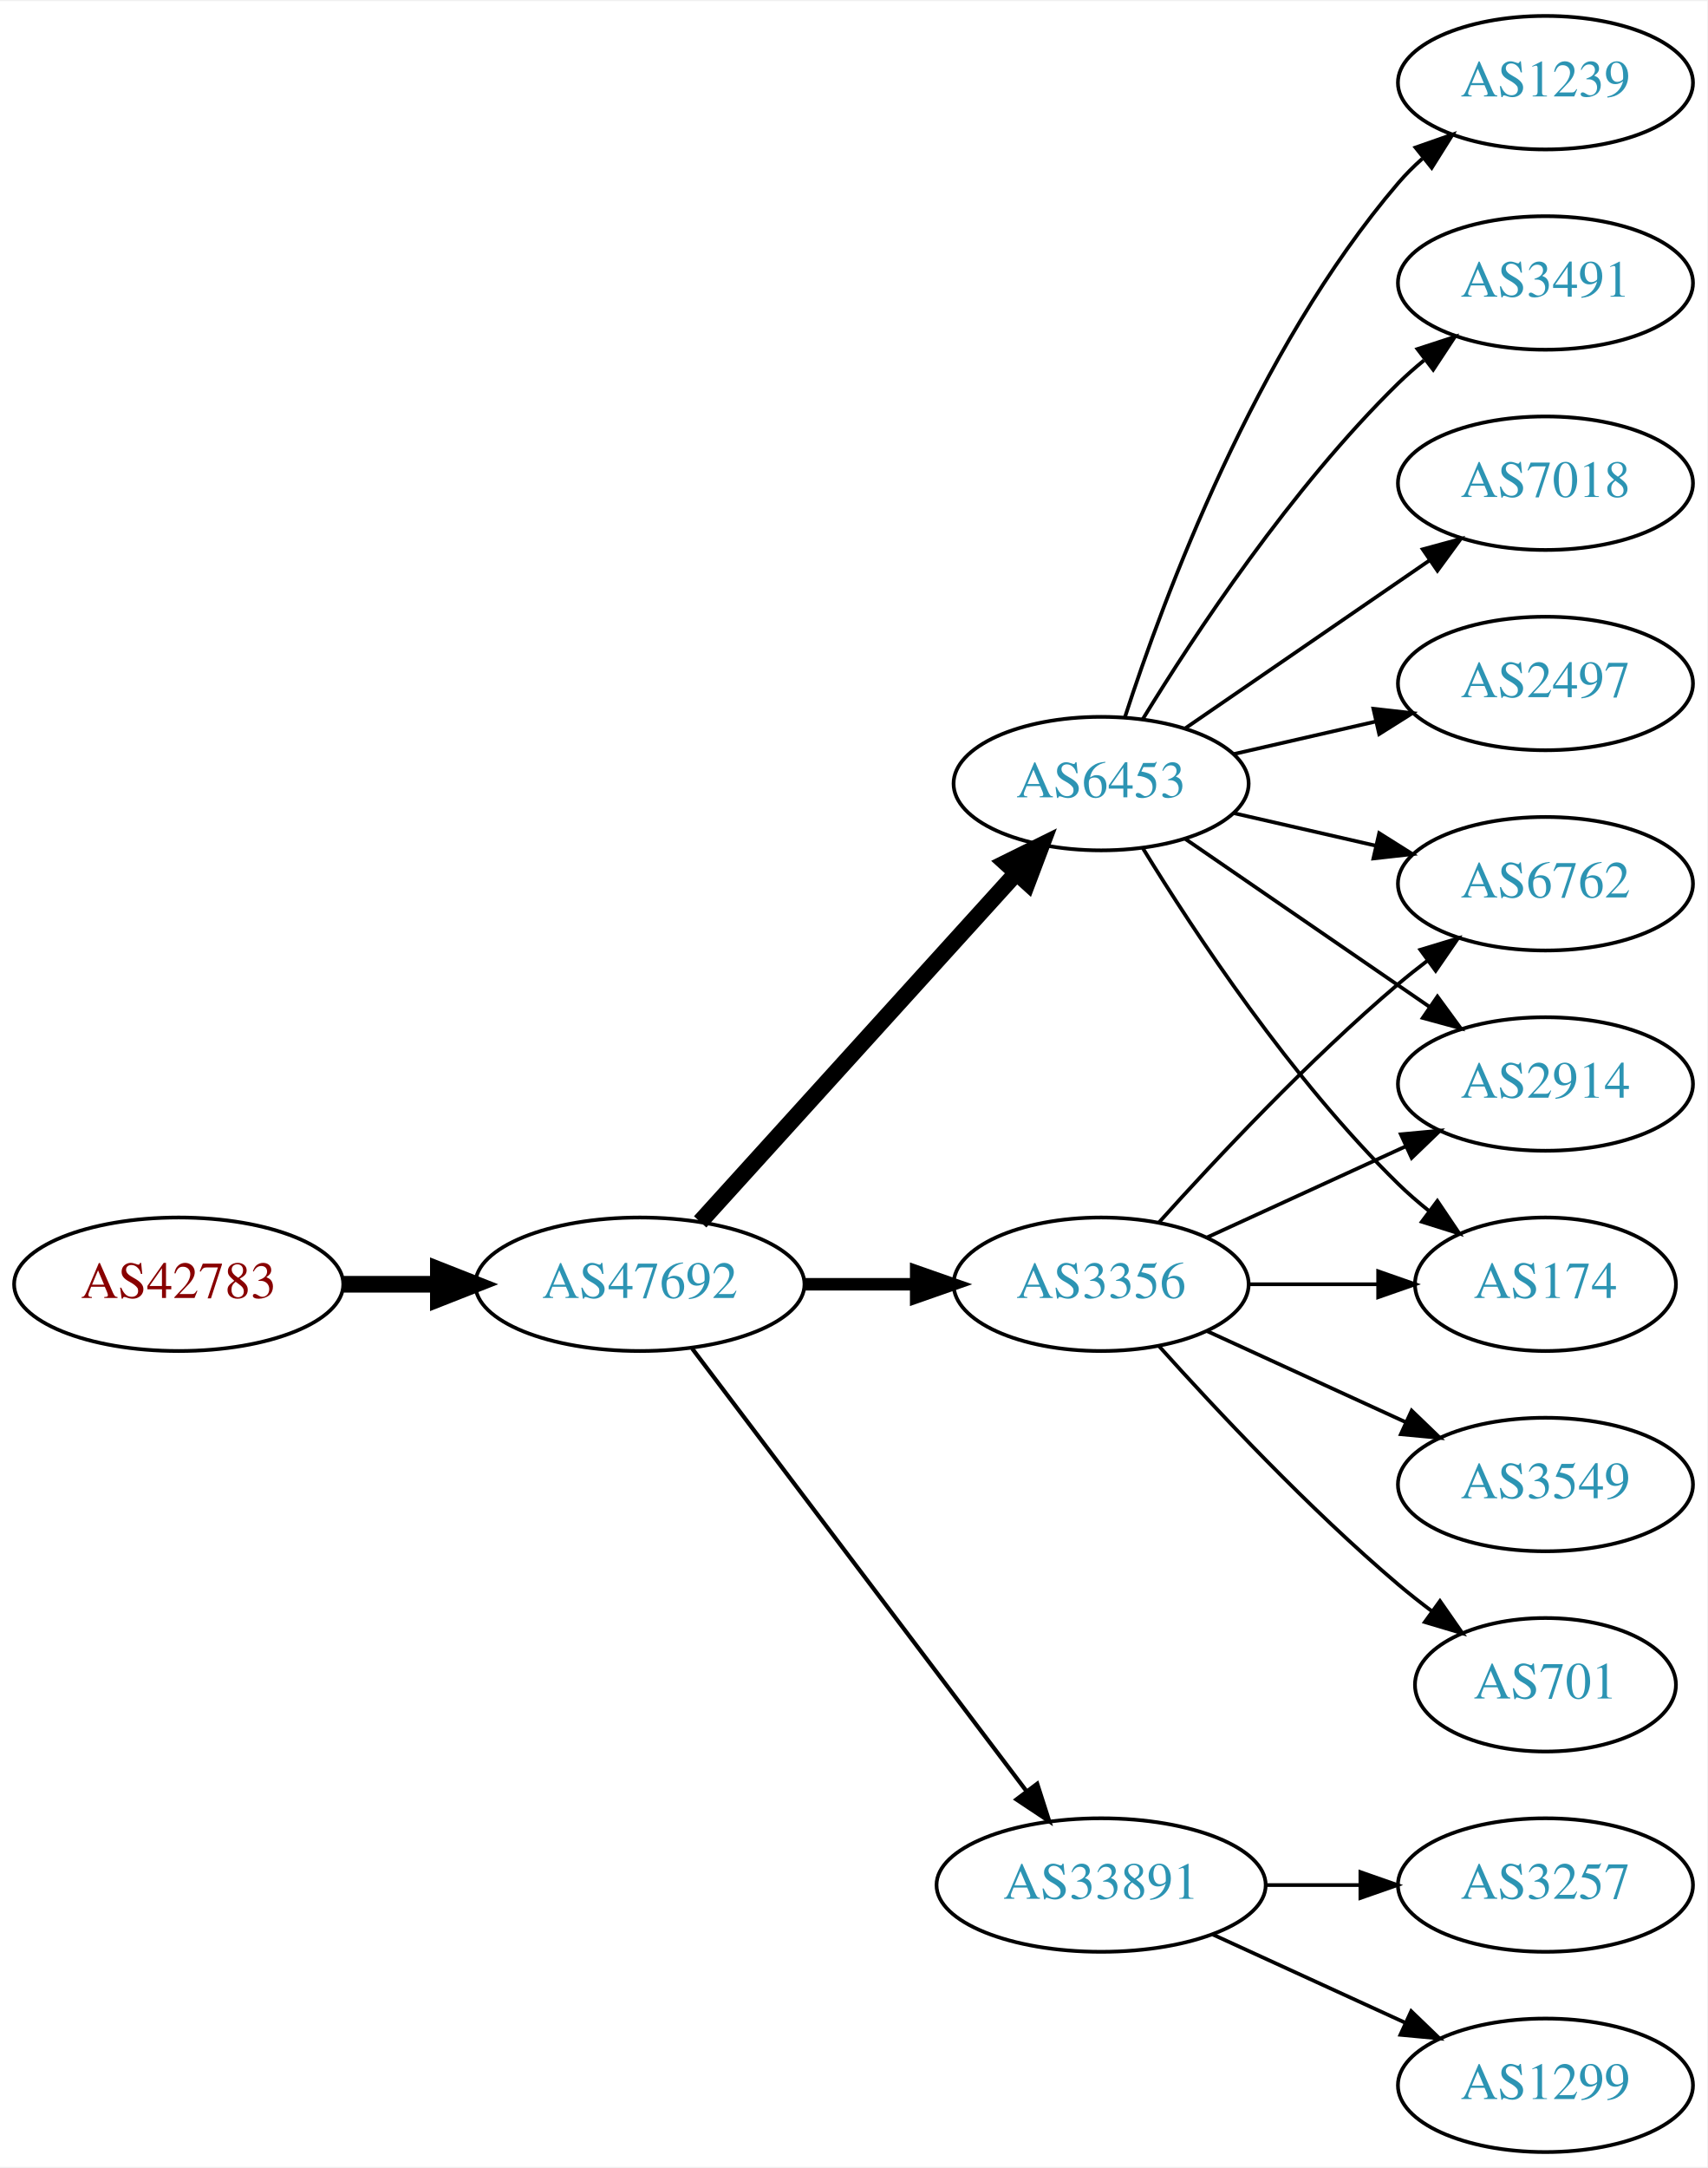
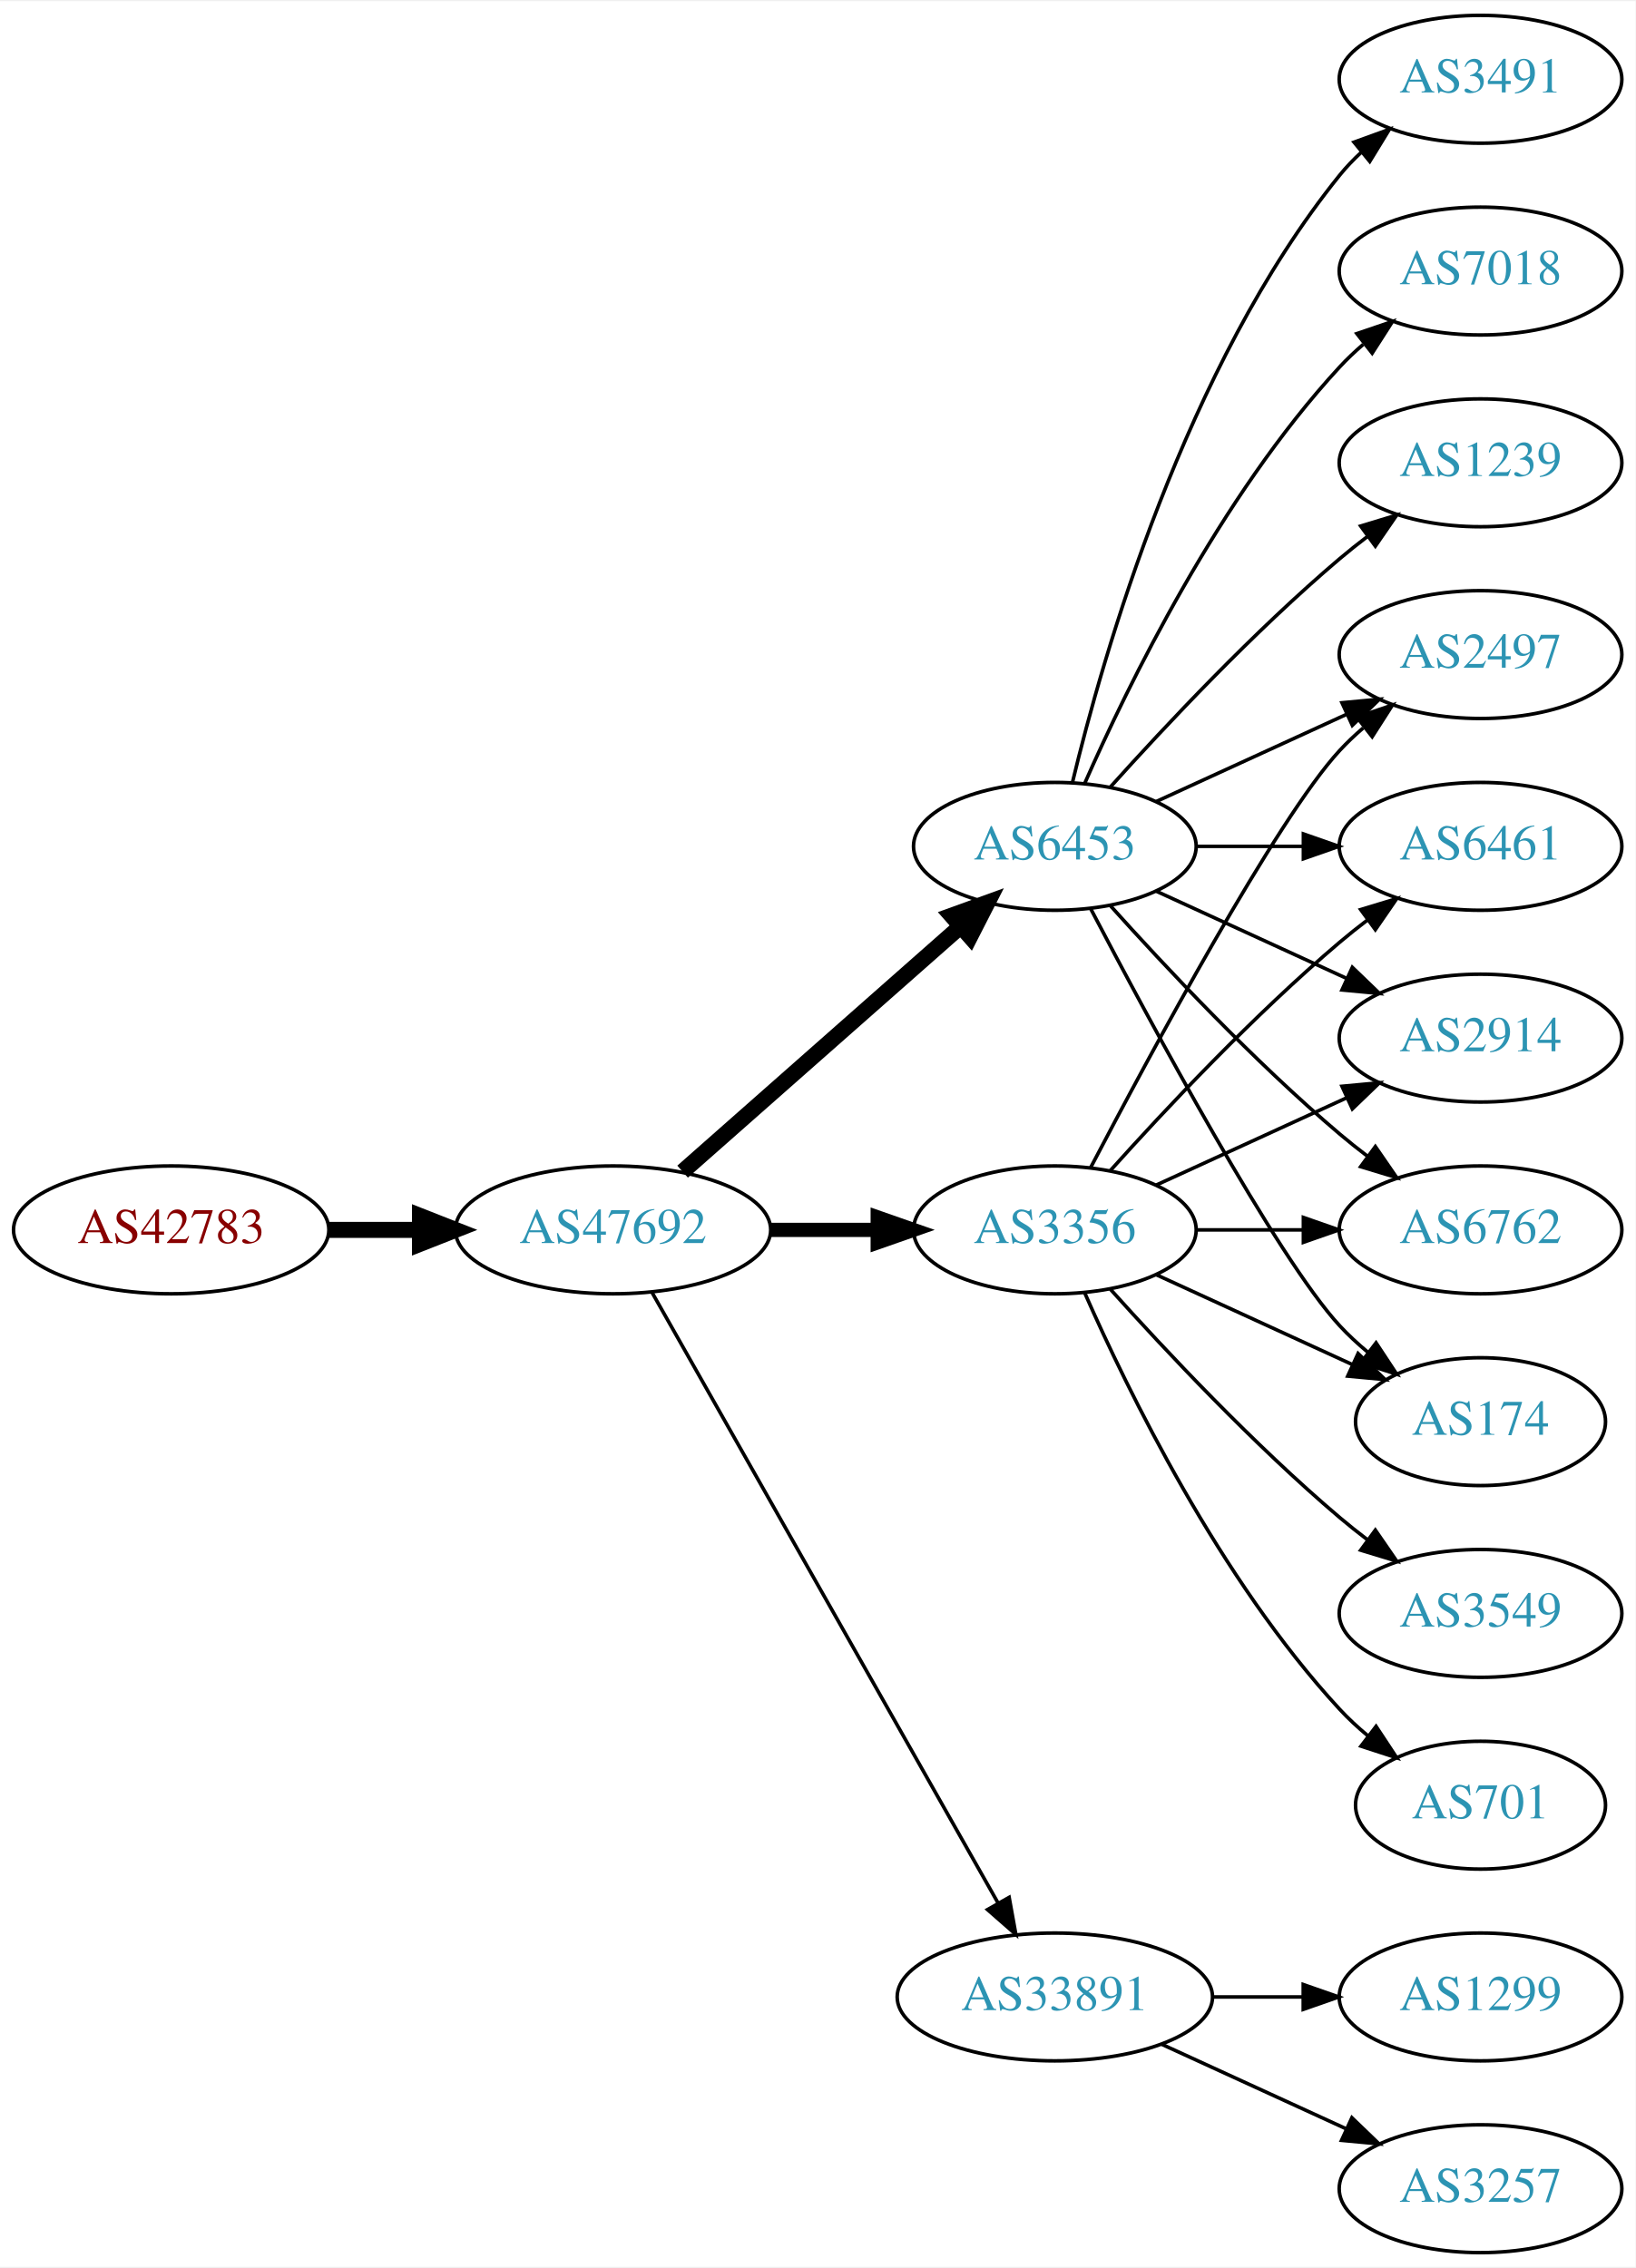
- <svg xmlns="http://www.w3.org/2000/svg" xmlns:xlink="http://www.w3.org/1999/xlink" width="460pt" height="584pt" viewBox="0.00 0.00 460.47 584.00">
-   <g id="graph0" class="graph" transform="scale(1 1) rotate(0) translate(4 580)">
-     <polygon fill="white" stroke="none" points="-4,4 -4,-580 456.469,-580 456.469,4 -4,4" />
+ <svg xmlns="http://www.w3.org/2000/svg" xmlns:xlink="http://www.w3.org/1999/xlink" width="460pt" height="638pt" viewBox="0.00 0.00 460.47 638.00">
+   <g id="graph0" class="graph" transform="scale(1 1) rotate(0) translate(4 634)">
+     <polygon fill="white" stroke="none" points="-4,4 -4,-634 456.469,-634 456.469,4 -4,4" />
    <g id="node1" class="node">
      <g id="a_node1">
        <a xlink:href="/asn/42783" xlink:title="AS42783 ~ ACP Gruppe [AT]">
-           <ellipse fill="#ffffff" stroke="black" cx="44.196" cy="-234" rx="44.393" ry="18" />
-           <text text-anchor="middle" x="44.196" y="-230.3" font-family="Times,serif" font-size="14.00" fill="#880000">AS42783</text>
+           <ellipse fill="#ffffff" stroke="black" cx="44.196" cy="-288" rx="44.393" ry="18" />
+           <text text-anchor="middle" x="44.196" y="-284.3" font-family="Times,serif" font-size="14.00" fill="#880000">AS42783</text>
        </a>
      </g>
    </g>
    <g id="node2" class="node">
      <g id="a_node2">
        <a xlink:href="/asn/47692" xlink:title="AS47692 ~ Nessus GmbH [AT]">
-           <ellipse fill="#ffffff" stroke="black" cx="168.588" cy="-234" rx="44.393" ry="18" />
-           <text text-anchor="middle" x="168.588" y="-230.3" font-family="Times,serif" font-size="14.00" fill="#2c94b3">AS47692</text>
+           <ellipse fill="#ffffff" stroke="black" cx="168.588" cy="-288" rx="44.393" ry="18" />
+           <text text-anchor="middle" x="168.588" y="-284.3" font-family="Times,serif" font-size="14.00" fill="#2c94b3">AS47692</text>
        </a>
      </g>
    </g>
    <g id="edge1" class="edge">
-       <path fill="none" stroke="black" stroke-width="4.5" d="M88.692,-234C96.898,-234 105.569,-234 114.041,-234" />
-       <polygon fill="black" stroke="black" stroke-width="4.5" points="114.233,-237.938 124.233,-234 114.233,-230.063 114.233,-237.938" />
+       <path fill="none" stroke="black" stroke-width="4.5" d="M88.692,-288C96.898,-288 105.569,-288 114.041,-288" />
+       <polygon fill="black" stroke="black" stroke-width="4.5" points="114.233,-291.938 124.233,-288 114.233,-284.063 114.233,-291.938" />
    </g>
    <g id="node3" class="node">
      <g id="a_node3">
-         <a xlink:href="/asn/6453" xlink:title="AS6453 ~ TATA COMMUNICATIONS (AMERICA) INC [US]">
-           <ellipse fill="#ffffff" stroke="black" cx="292.98" cy="-369" rx="39.794" ry="18" />
-           <text text-anchor="middle" x="292.98" y="-365.3" font-family="Times,serif" font-size="14.00" fill="#2c94b3">AS6453</text>
+         <a xlink:href="/asn/3356" xlink:title="AS3356 ~ Level 3 Parent, LLC [US]">
+           <ellipse fill="#ffffff" stroke="black" cx="292.98" cy="-288" rx="39.794" ry="18" />
+           <text text-anchor="middle" x="292.98" y="-284.3" font-family="Times,serif" font-size="14.00" fill="#2c94b3">AS3356</text>
        </a>
      </g>
    </g>
    <g id="edge2" class="edge">
-       <path fill="none" stroke="black" stroke-width="4.5" d="M184.842,-250.825C206.305,-274.499 245.536,-317.771 270.104,-344.87" />
-       <polygon fill="black" stroke="black" stroke-width="4.5" points="267.285,-347.623 276.919,-352.387 273.119,-342.334 267.285,-347.623" />
+       <path fill="none" stroke="black" stroke-width="4" d="M213.084,-288C222.773,-288 233.11,-288 243.002,-288" />
+       <polygon fill="black" stroke="black" stroke-width="4" points="243.105,-291.5 253.105,-288 243.105,-284.5 243.105,-291.5" />
    </g>
    <g id="node4" class="node">
      <g id="a_node4">
-         <a xlink:href="/asn/3356" xlink:title="AS3356 ~ Level 3 Parent, LLC [US]">
-           <ellipse fill="#ffffff" stroke="black" cx="292.98" cy="-234" rx="39.794" ry="18" />
-           <text text-anchor="middle" x="292.98" y="-230.3" font-family="Times,serif" font-size="14.00" fill="#2c94b3">AS3356</text>
+         <a xlink:href="/asn/6453" xlink:title="AS6453 ~ TATA COMMUNICATIONS (AMERICA) INC [US]">
+           <ellipse fill="#ffffff" stroke="black" cx="292.98" cy="-396" rx="39.794" ry="18" />
+           <text text-anchor="middle" x="292.98" y="-392.3" font-family="Times,serif" font-size="14.00" fill="#2c94b3">AS6453</text>
        </a>
      </g>
    </g>
    <g id="edge3" class="edge">
-       <path fill="none" stroke="black" stroke-width="3.375" d="M213.084,-234C222.773,-234 233.11,-234 243.002,-234" />
-       <polygon fill="black" stroke="black" stroke-width="3.375" points="243.105,-237.5 253.105,-234 243.105,-230.5 243.105,-237.5" />
+       <path fill="none" stroke="black" stroke-width="4.5" d="M188.177,-304.403C208.994,-322.772 242.87,-352.665 266.23,-373.278" />
+       <polygon fill="black" stroke="black" stroke-width="4.5" points="263.912,-376.484 274.016,-380.148 269.123,-370.579 263.912,-376.484" />
    </g>
    <g id="node5" class="node">
      <g id="a_node5">
        <a xlink:href="/asn/33891" xlink:title="AS33891 ~ CORE-BACKBONE GMBH GLOBAL NETWORK [DE]">
          <ellipse fill="#ffffff" stroke="black" cx="292.98" cy="-72" rx="44.393" ry="18" />
          <text text-anchor="middle" x="292.98" y="-68.3" font-family="Times,serif" font-size="14.00" fill="#2c94b3">AS33891</text>
        </a>
      </g>
    </g>
    <g id="edge4" class="edge">
-       <path fill="none" stroke="black" stroke-width="1.125" d="M182.686,-216.663C204.311,-188.04 247.582,-130.767 272.705,-97.514" />
-       <polygon fill="black" stroke="black" stroke-width="1.125" points="275.741,-99.301 278.976,-89.212 270.156,-95.081 275.741,-99.301" />
+       <path fill="none" stroke="black" d="M179.604,-270.324C201.084,-232.416 251.677,-143.127 276.998,-98.442" />
+       <polygon fill="black" stroke="black" points="280.113,-100.043 281.998,-89.618 274.023,-96.592 280.113,-100.043" />
    </g>
    <g id="node6" class="node">
      <g id="a_node6">
-         <a xlink:href="/asn/3491" xlink:title="AS3491 ~ PCCW Global, Inc. [US]">
-           <ellipse fill="#ffffff" stroke="black" cx="412.823" cy="-504" rx="39.794" ry="18" />
-           <text text-anchor="middle" x="412.823" y="-500.3" font-family="Times,serif" font-size="14.00" fill="#2c94b3">AS3491</text>
-         </a>
-       </g>
-     </g>
-     <g id="edge5" class="edge">
-       <path fill="none" stroke="black" d="M304.246,-386.44C318.055,-408.991 344.243,-448.722 373.176,-477 375.317,-479.092 377.634,-481.137 380.034,-483.106" />
-       <polygon fill="black" stroke="black" points="378.301,-486.185 388.375,-489.464 382.544,-480.618 378.301,-486.185" />
+         <a xlink:href="/asn/2914" xlink:title="AS2914 ~ NTT America, Inc. [US]">
+           <ellipse fill="#ffffff" stroke="black" cx="412.823" cy="-342" rx="39.794" ry="18" />
+           <text text-anchor="middle" x="412.823" y="-338.3" font-family="Times,serif" font-size="14.00" fill="#2c94b3">AS2914</text>
+         </a>
+       </g>
+     </g>
+     <g id="edge14" class="edge">
+       <path fill="none" stroke="black" d="M321.609,-300.661C337.566,-307.973 357.837,-317.261 375.119,-325.181" />
+       <polygon fill="black" stroke="black" points="373.818,-328.435 384.367,-329.419 376.734,-322.071 373.818,-328.435" />
    </g>
    <g id="node7" class="node">
      <g id="a_node7">
-         <a xlink:href="/asn/7018" xlink:title="AS7018 ~ AT&amp;T Services, Inc. [US]">
-           <ellipse fill="#ffffff" stroke="black" cx="412.823" cy="-450" rx="39.794" ry="18" />
-           <text text-anchor="middle" x="412.823" y="-446.3" font-family="Times,serif" font-size="14.00" fill="#2c94b3">AS7018</text>
-         </a>
-       </g>
-     </g>
-     <g id="edge6" class="edge">
-       <path fill="none" stroke="black" d="M315.595,-383.857C334.083,-396.565 360.897,-414.995 381.526,-429.175" />
-       <polygon fill="black" stroke="black" points="379.723,-432.183 389.947,-434.963 383.688,-426.414 379.723,-432.183" />
-     </g>
-     <g id="node8" class="node">
-       <g id="a_node8">
        <a xlink:href="/asn/6762" xlink:title="AS6762 ~ TELECOM ITALIA SPARKLE S.p.A. [IT]">
-           <ellipse fill="#ffffff" stroke="black" cx="412.823" cy="-342" rx="39.794" ry="18" />
-           <text text-anchor="middle" x="412.823" y="-338.3" font-family="Times,serif" font-size="14.00" fill="#2c94b3">AS6762</text>
-         </a>
-       </g>
-     </g>
-     <g id="edge7" class="edge">
-       <path fill="none" stroke="black" d="M328.7,-361.045C340.7,-358.296 354.32,-355.175 367.013,-352.267" />
-       <polygon fill="black" stroke="black" points="367.979,-355.636 376.945,-349.991 366.415,-348.813 367.979,-355.636" />
-     </g>
-     <g id="node9" class="node">
-       <g id="a_node9">
-         <a xlink:href="/asn/2914" xlink:title="AS2914 ~ NTT America, Inc. [US]">
          <ellipse fill="#ffffff" stroke="black" cx="412.823" cy="-288" rx="39.794" ry="18" />
-           <text text-anchor="middle" x="412.823" y="-284.3" font-family="Times,serif" font-size="14.00" fill="#2c94b3">AS2914</text>
-         </a>
-       </g>
-     </g>
-     <g id="edge8" class="edge">
-       <path fill="none" stroke="black" d="M315.595,-354.143C334.083,-341.435 360.897,-323.005 381.526,-308.825" />
-       <polygon fill="black" stroke="black" points="383.688,-311.586 389.947,-303.037 379.723,-305.817 383.688,-311.586" />
+           <text text-anchor="middle" x="412.823" y="-284.3" font-family="Times,serif" font-size="14.00" fill="#2c94b3">AS6762</text>
+         </a>
+       </g>
+     </g>
+     <g id="edge17" class="edge">
+       <path fill="none" stroke="black" d="M332.893,-288C342.446,-288 352.796,-288 362.759,-288" />
+       <polygon fill="black" stroke="black" points="362.951,-291.5 372.951,-288 362.951,-284.5 362.951,-291.5" />
    </g>
    <g id="node10" class="node">
      <g id="a_node10">
        <a xlink:href="/asn/174" xlink:title="AS174 ~ Cogent Communications [US]">
          <ellipse fill="#ffffff" stroke="black" cx="412.823" cy="-234" rx="35.194" ry="18" />
          <text text-anchor="middle" x="412.823" y="-230.3" font-family="Times,serif" font-size="14.00" fill="#2c94b3">AS174</text>
        </a>
      </g>
    </g>
-     <g id="edge9" class="edge">
-       <path fill="none" stroke="black" d="M304.246,-351.56C318.055,-329.009 344.243,-289.278 373.176,-261 375.712,-258.522 378.495,-256.11 381.371,-253.812" />
-       <polygon fill="black" stroke="black" points="383.667,-256.465 389.587,-247.679 379.48,-250.856 383.667,-256.465" />
+     <g id="edge13" class="edge">
+       <path fill="none" stroke="black" d="M321.609,-275.339C338.025,-267.817 359.007,-258.202 376.604,-250.139" />
+       <polygon fill="black" stroke="black" points="378.348,-253.189 385.981,-245.842 375.432,-246.826 378.348,-253.189" />
    </g>
    <g id="node11" class="node">
      <g id="a_node11">
        <a xlink:href="/asn/2497" xlink:title="AS2497 ~ Internet Initiative Japan Inc. [JP]">
-           <ellipse fill="#ffffff" stroke="black" cx="412.823" cy="-396" rx="39.794" ry="18" />
-           <text text-anchor="middle" x="412.823" y="-392.3" font-family="Times,serif" font-size="14.00" fill="#2c94b3">AS2497</text>
-         </a>
-       </g>
-     </g>
-     <g id="edge10" class="edge">
-       <path fill="none" stroke="black" d="M328.7,-376.955C340.7,-379.704 354.32,-382.825 367.013,-385.733" />
-       <polygon fill="black" stroke="black" points="366.415,-389.187 376.945,-388.009 367.979,-382.364 366.415,-389.187" />
-     </g>
-     <g id="node12" class="node">
-       <g id="a_node12">
-         <a xlink:href="/asn/1239" xlink:title="AS1239 ~ Sprint [US]">
-           <ellipse fill="#ffffff" stroke="black" cx="412.823" cy="-558" rx="39.794" ry="18" />
-           <text text-anchor="middle" x="412.823" y="-554.3" font-family="Times,serif" font-size="14.00" fill="#2c94b3">AS1239</text>
-         </a>
-       </g>
-     </g>
-     <g id="edge11" class="edge">
-       <path fill="none" stroke="black" d="M299.428,-386.991C309.742,-418.816 334.604,-485.927 373.176,-531 375.122,-533.274 377.3,-535.449 379.605,-537.507" />
-       <polygon fill="black" stroke="black" points="377.775,-540.524 387.774,-544.027 382.142,-535.053 377.775,-540.524" />
-     </g>
-     <g id="edge13" class="edge">
-       <path fill="none" stroke="black" d="M308.626,-250.725C323.927,-267.765 349.025,-294.523 373.176,-315 375.674,-317.117 378.334,-319.232 381.045,-321.293" />
-       <polygon fill="black" stroke="black" points="379.082,-324.194 389.222,-327.266 383.212,-318.541 379.082,-324.194" />
-     </g>
-     <g id="edge14" class="edge">
-       <path fill="none" stroke="black" d="M321.609,-246.661C337.566,-253.973 357.837,-263.261 375.119,-271.181" />
-       <polygon fill="black" stroke="black" points="373.818,-274.435 384.367,-275.419 376.734,-268.071 373.818,-274.435" />
+           <ellipse fill="#ffffff" stroke="black" cx="412.823" cy="-450" rx="39.794" ry="18" />
+           <text text-anchor="middle" x="412.823" y="-446.3" font-family="Times,serif" font-size="14.00" fill="#2c94b3">AS2497</text>
+         </a>
+       </g>
    </g>
    <g id="edge16" class="edge">
-       <path fill="none" stroke="black" d="M332.893,-234C343.98,-234 356.139,-234 367.522,-234" />
-       <polygon fill="black" stroke="black" points="367.703,-237.5 377.703,-234 367.703,-230.5 367.703,-237.5" />
+       <path fill="none" stroke="black" d="M303.036,-305.501C319.779,-337.482 355.476,-403.838 373.176,-423 375.207,-425.198 377.446,-427.319 379.792,-429.34" />
+       <polygon fill="black" stroke="black" points="378.004,-432.386 388.036,-435.794 382.319,-426.874 378.004,-432.386" />
    </g>
    <g id="node13" class="node">
      <g id="a_node13">
-         <a xlink:href="/asn/701" xlink:title="AS701 ~ UUNET [US]">
-           <ellipse fill="#ffffff" stroke="black" cx="412.823" cy="-126" rx="35.194" ry="18" />
-           <text text-anchor="middle" x="412.823" y="-122.3" font-family="Times,serif" font-size="14.00" fill="#2c94b3">AS701</text>
-         </a>
-       </g>
-     </g>
-     <g id="edge12" class="edge">
-       <path fill="none" stroke="black" d="M308.626,-217.275C323.927,-200.235 349.025,-173.477 373.176,-153 376.029,-150.582 379.094,-148.167 382.205,-145.831" />
-       <polygon fill="black" stroke="black" points="384.378,-148.578 390.433,-139.884 380.278,-142.905 384.378,-148.578" />
+         <a xlink:href="/asn/6461" xlink:title="AS6461 ~ Zayo Bandwidth [US]">
+           <ellipse fill="#ffffff" stroke="black" cx="412.823" cy="-396" rx="39.794" ry="18" />
+           <text text-anchor="middle" x="412.823" y="-392.3" font-family="Times,serif" font-size="14.00" fill="#2c94b3">AS6461</text>
+         </a>
+       </g>
+     </g>
+     <g id="edge18" class="edge">
+       <path fill="none" stroke="black" d="M308.626,-304.725C323.927,-321.765 349.025,-348.523 373.176,-369 375.674,-371.117 378.334,-373.232 381.045,-375.293" />
+       <polygon fill="black" stroke="black" points="379.082,-378.194 389.222,-381.266 383.212,-372.541 379.082,-378.194" />
    </g>
    <g id="node14" class="node">
      <g id="a_node14">
        <a xlink:href="/asn/3549" xlink:title="AS3549 ~ Level 3 Parent, LLC [US]">
          <ellipse fill="#ffffff" stroke="black" cx="412.823" cy="-180" rx="39.794" ry="18" />
          <text text-anchor="middle" x="412.823" y="-176.3" font-family="Times,serif" font-size="14.00" fill="#2c94b3">AS3549</text>
        </a>
      </g>
    </g>
    <g id="edge15" class="edge">
-       <path fill="none" stroke="black" d="M321.609,-221.339C337.566,-214.027 357.837,-204.739 375.119,-196.819" />
-       <polygon fill="black" stroke="black" points="376.734,-199.929 384.367,-192.581 373.818,-193.565 376.734,-199.929" />
+       <path fill="none" stroke="black" d="M308.626,-271.275C323.927,-254.235 349.025,-227.477 373.176,-207 375.674,-204.883 378.334,-202.768 381.045,-200.707" />
+       <polygon fill="black" stroke="black" points="383.212,-203.459 389.222,-194.734 379.082,-197.806 383.212,-203.459" />
    </g>
    <g id="node15" class="node">
      <g id="a_node15">
+         <a xlink:href="/asn/701" xlink:title="AS701 ~ UUNET [US]">
+           <ellipse fill="#ffffff" stroke="black" cx="412.823" cy="-126" rx="35.194" ry="18" />
+           <text text-anchor="middle" x="412.823" y="-122.3" font-family="Times,serif" font-size="14.00" fill="#2c94b3">AS701</text>
+         </a>
+       </g>
+     </g>
+     <g id="edge19" class="edge">
+       <path fill="none" stroke="black" d="M301.396,-270.239C313.464,-242.817 339.436,-189.527 373.176,-153 375.582,-150.396 378.28,-147.9 381.102,-145.551" />
+       <polygon fill="black" stroke="black" points="383.412,-148.191 389.246,-139.347 379.17,-142.622 383.412,-148.191" />
+     </g>
+     <g id="edge5" class="edge">
+       <path fill="none" stroke="black" d="M321.609,-383.339C337.566,-376.027 357.837,-366.739 375.119,-358.819" />
+       <polygon fill="black" stroke="black" points="376.734,-361.929 384.367,-354.581 373.818,-355.565 376.734,-361.929" />
+     </g>
+     <g id="edge6" class="edge">
+       <path fill="none" stroke="black" d="M308.626,-379.275C323.927,-362.235 349.025,-335.477 373.176,-315 375.674,-312.883 378.334,-310.768 381.045,-308.707" />
+       <polygon fill="black" stroke="black" points="383.212,-311.459 389.222,-302.734 379.082,-305.806 383.212,-311.459" />
+     </g>
+     <g id="node8" class="node">
+       <g id="a_node8">
+         <a xlink:href="/asn/3491" xlink:title="AS3491 ~ PCCW Global, Inc. [US]">
+           <ellipse fill="#ffffff" stroke="black" cx="412.823" cy="-612" rx="39.794" ry="18" />
+           <text text-anchor="middle" x="412.823" y="-608.3" font-family="Times,serif" font-size="14.00" fill="#2c94b3">AS3491</text>
+         </a>
+       </g>
+     </g>
+     <g id="edge7" class="edge">
+       <path fill="none" stroke="black" d="M297.907,-413.882C306.465,-449.609 329.614,-531.008 373.176,-585 375.007,-587.269 377.077,-589.43 379.284,-591.468" />
+       <polygon fill="black" stroke="black" points="377.207,-594.291 387.166,-597.906 381.635,-588.869 377.207,-594.291" />
+     </g>
+     <g id="node9" class="node">
+       <g id="a_node9">
+         <a xlink:href="/asn/7018" xlink:title="AS7018 ~ AT&amp;T Services, Inc. [US]">
+           <ellipse fill="#ffffff" stroke="black" cx="412.823" cy="-558" rx="39.794" ry="18" />
+           <text text-anchor="middle" x="412.823" y="-554.3" font-family="Times,serif" font-size="14.00" fill="#2c94b3">AS7018</text>
+         </a>
+       </g>
+     </g>
+     <g id="edge8" class="edge">
+       <path fill="none" stroke="black" d="M301.396,-413.761C313.464,-441.183 339.436,-494.473 373.176,-531 375.207,-533.198 377.446,-535.319 379.792,-537.34" />
+       <polygon fill="black" stroke="black" points="378.004,-540.386 388.036,-543.794 382.319,-534.874 378.004,-540.386" />
+     </g>
+     <g id="edge9" class="edge">
+       <path fill="none" stroke="black" d="M303.036,-378.499C319.779,-346.518 355.476,-280.162 373.176,-261 375.582,-258.396 378.28,-255.9 381.102,-253.551" />
+       <polygon fill="black" stroke="black" points="383.412,-256.191 389.246,-247.347 379.17,-250.622 383.412,-256.191" />
+     </g>
+     <g id="edge10" class="edge">
+       <path fill="none" stroke="black" d="M321.609,-408.661C337.566,-415.973 357.837,-425.261 375.119,-433.181" />
+       <polygon fill="black" stroke="black" points="373.818,-436.435 384.367,-437.419 376.734,-430.071 373.818,-436.435" />
+     </g>
+     <g id="node12" class="node">
+       <g id="a_node12">
+         <a xlink:href="/asn/1239" xlink:title="AS1239 ~ Sprint [US]">
+           <ellipse fill="#ffffff" stroke="black" cx="412.823" cy="-504" rx="39.794" ry="18" />
+           <text text-anchor="middle" x="412.823" y="-500.3" font-family="Times,serif" font-size="14.00" fill="#2c94b3">AS1239</text>
+         </a>
+       </g>
+     </g>
+     <g id="edge11" class="edge">
+       <path fill="none" stroke="black" d="M308.626,-412.725C323.927,-429.765 349.025,-456.523 373.176,-477 375.674,-479.117 378.334,-481.232 381.045,-483.293" />
+       <polygon fill="black" stroke="black" points="379.082,-486.194 389.222,-489.266 383.212,-480.541 379.082,-486.194" />
+     </g>
+     <g id="edge12" class="edge">
+       <path fill="none" stroke="black" d="M332.893,-396C342.446,-396 352.796,-396 362.759,-396" />
+       <polygon fill="black" stroke="black" points="362.951,-399.5 372.951,-396 362.951,-392.5 362.951,-399.5" />
+     </g>
+     <g id="node16" class="node">
+       <g id="a_node16">
        <a xlink:href="/asn/1299" xlink:title="AS1299 ~ Telia Carrier [EU]">
+           <ellipse fill="#ffffff" stroke="black" cx="412.823" cy="-72" rx="39.794" ry="18" />
+           <text text-anchor="middle" x="412.823" y="-68.3" font-family="Times,serif" font-size="14.00" fill="#2c94b3">AS1299</text>
+         </a>
+       </g>
+     </g>
+     <g id="edge20" class="edge">
+       <path fill="none" stroke="black" d="M337.191,-72C345.504,-72 354.267,-72 362.749,-72" />
+       <polygon fill="black" stroke="black" points="362.908,-75.5 372.908,-72 362.908,-68.5 362.908,-75.5" />
+     </g>
+     <g id="node17" class="node">
+       <g id="a_node17">
+         <a xlink:href="/asn/3257" xlink:title="AS3257 ~ GTT [DE]">
          <ellipse fill="#ffffff" stroke="black" cx="412.823" cy="-18" rx="39.794" ry="18" />
-           <text text-anchor="middle" x="412.823" y="-14.3" font-family="Times,serif" font-size="14.00" fill="#2c94b3">AS1299</text>
-         </a>
-       </g>
-     </g>
-     <g id="edge17" class="edge">
+           <text text-anchor="middle" x="412.823" y="-14.3" font-family="Times,serif" font-size="14.00" fill="#2c94b3">AS3257</text>
+         </a>
+       </g>
+     </g>
+     <g id="edge21" class="edge">
      <path fill="none" stroke="black" d="M323.11,-58.652C338.721,-51.498 358.119,-42.609 374.791,-34.969" />
      <polygon fill="black" stroke="black" points="376.61,-37.986 384.243,-30.638 373.694,-31.622 376.61,-37.986" />
    </g>
-     <g id="node16" class="node">
-       <g id="a_node16">
-         <a xlink:href="/asn/3257" xlink:title="AS3257 ~ GTT [DE]">
-           <ellipse fill="#ffffff" stroke="black" cx="412.823" cy="-72" rx="39.794" ry="18" />
-           <text text-anchor="middle" x="412.823" y="-68.3" font-family="Times,serif" font-size="14.00" fill="#2c94b3">AS3257</text>
-         </a>
-       </g>
-     </g>
-     <g id="edge18" class="edge">
-       <path fill="none" stroke="black" d="M337.191,-72C345.504,-72 354.267,-72 362.749,-72" />
-       <polygon fill="black" stroke="black" points="362.908,-75.5 372.908,-72 362.908,-68.5 362.908,-75.5" />
-     </g>
  </g>
</svg>
